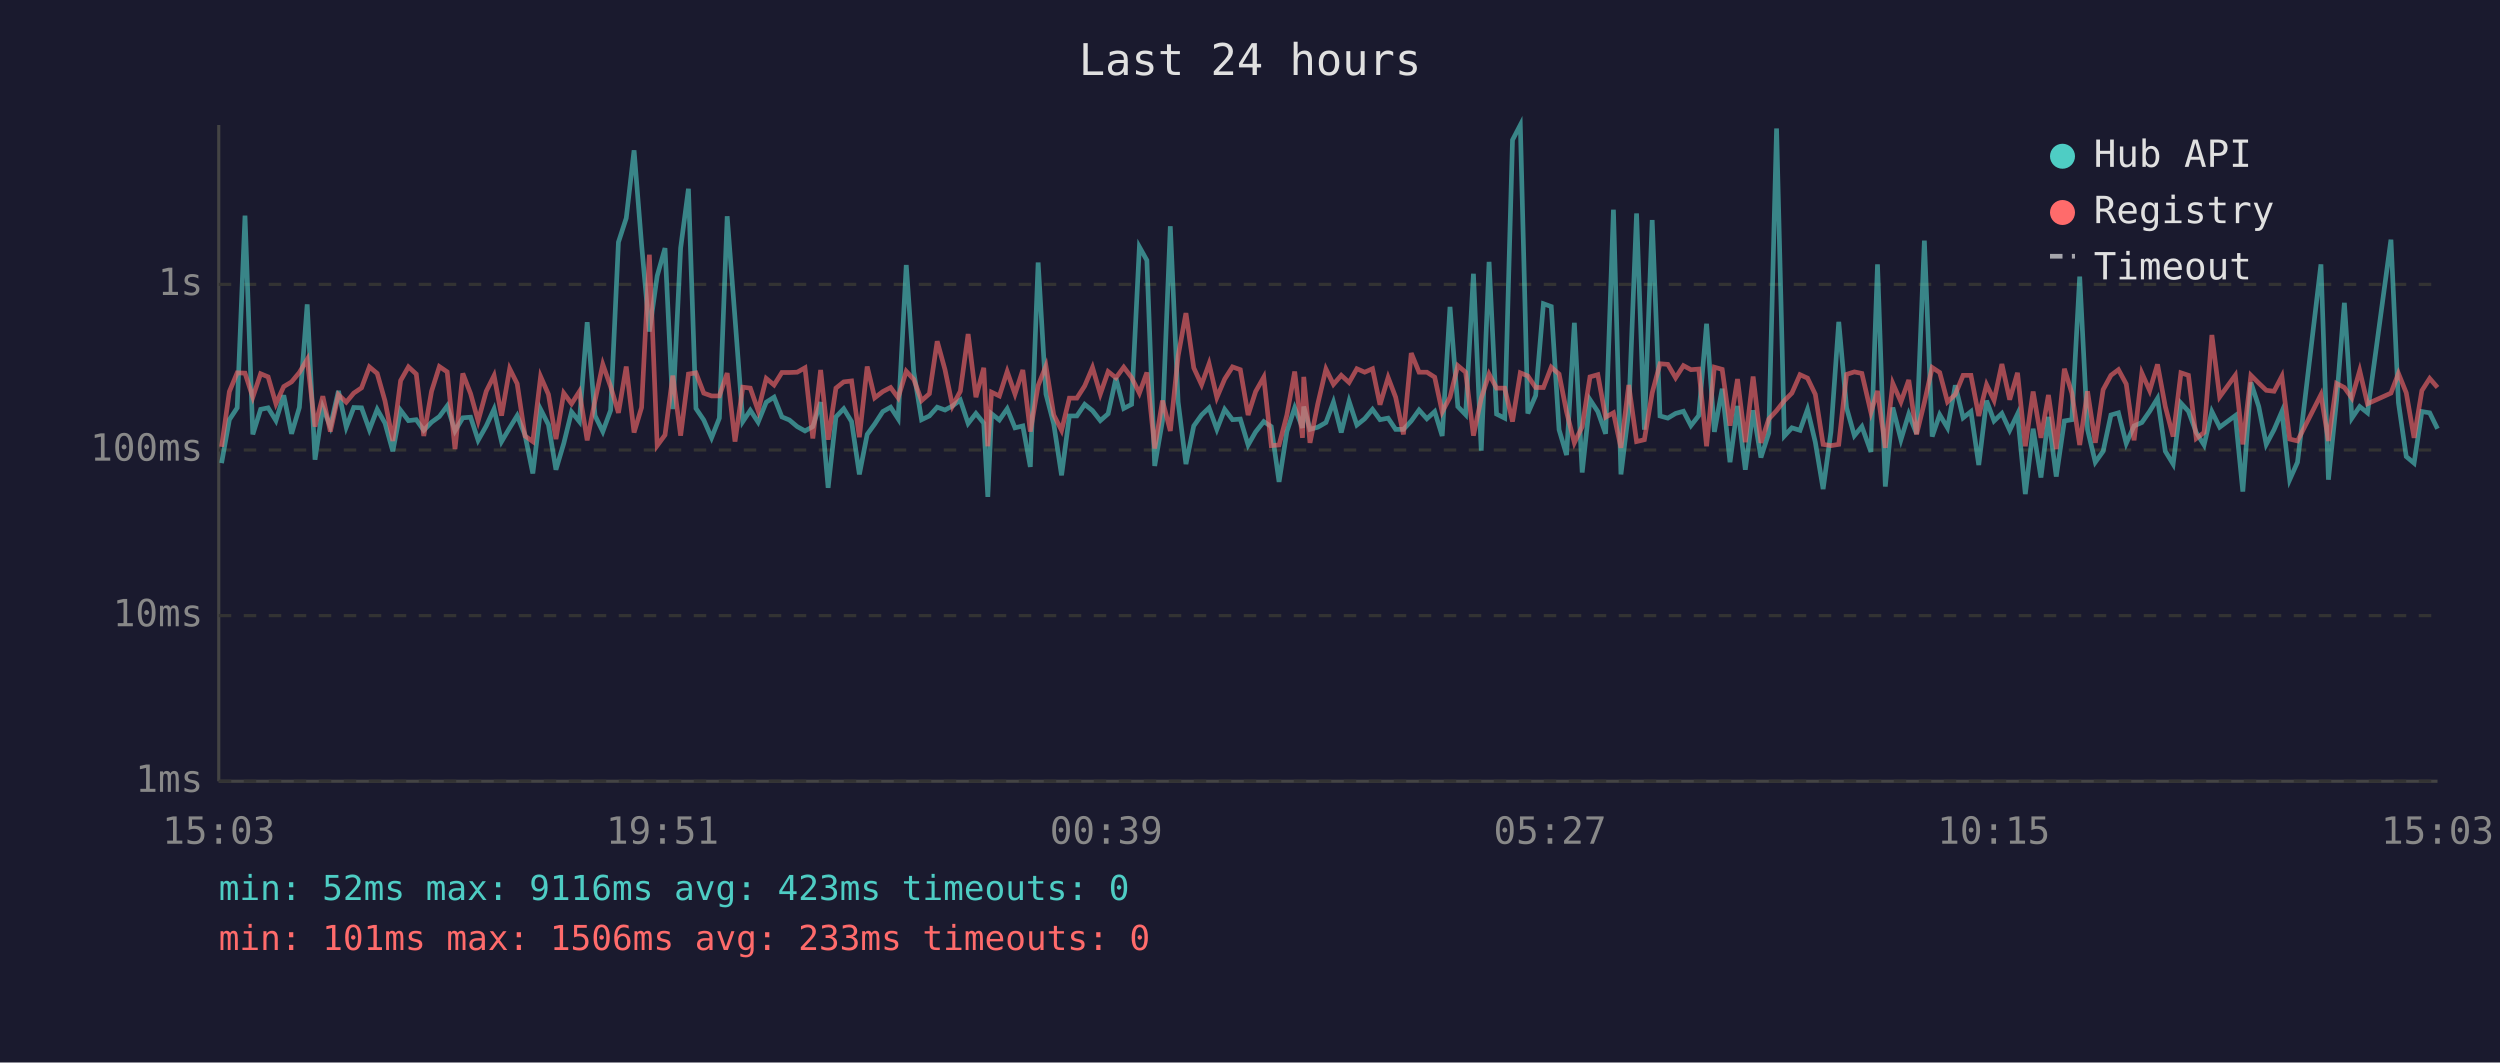
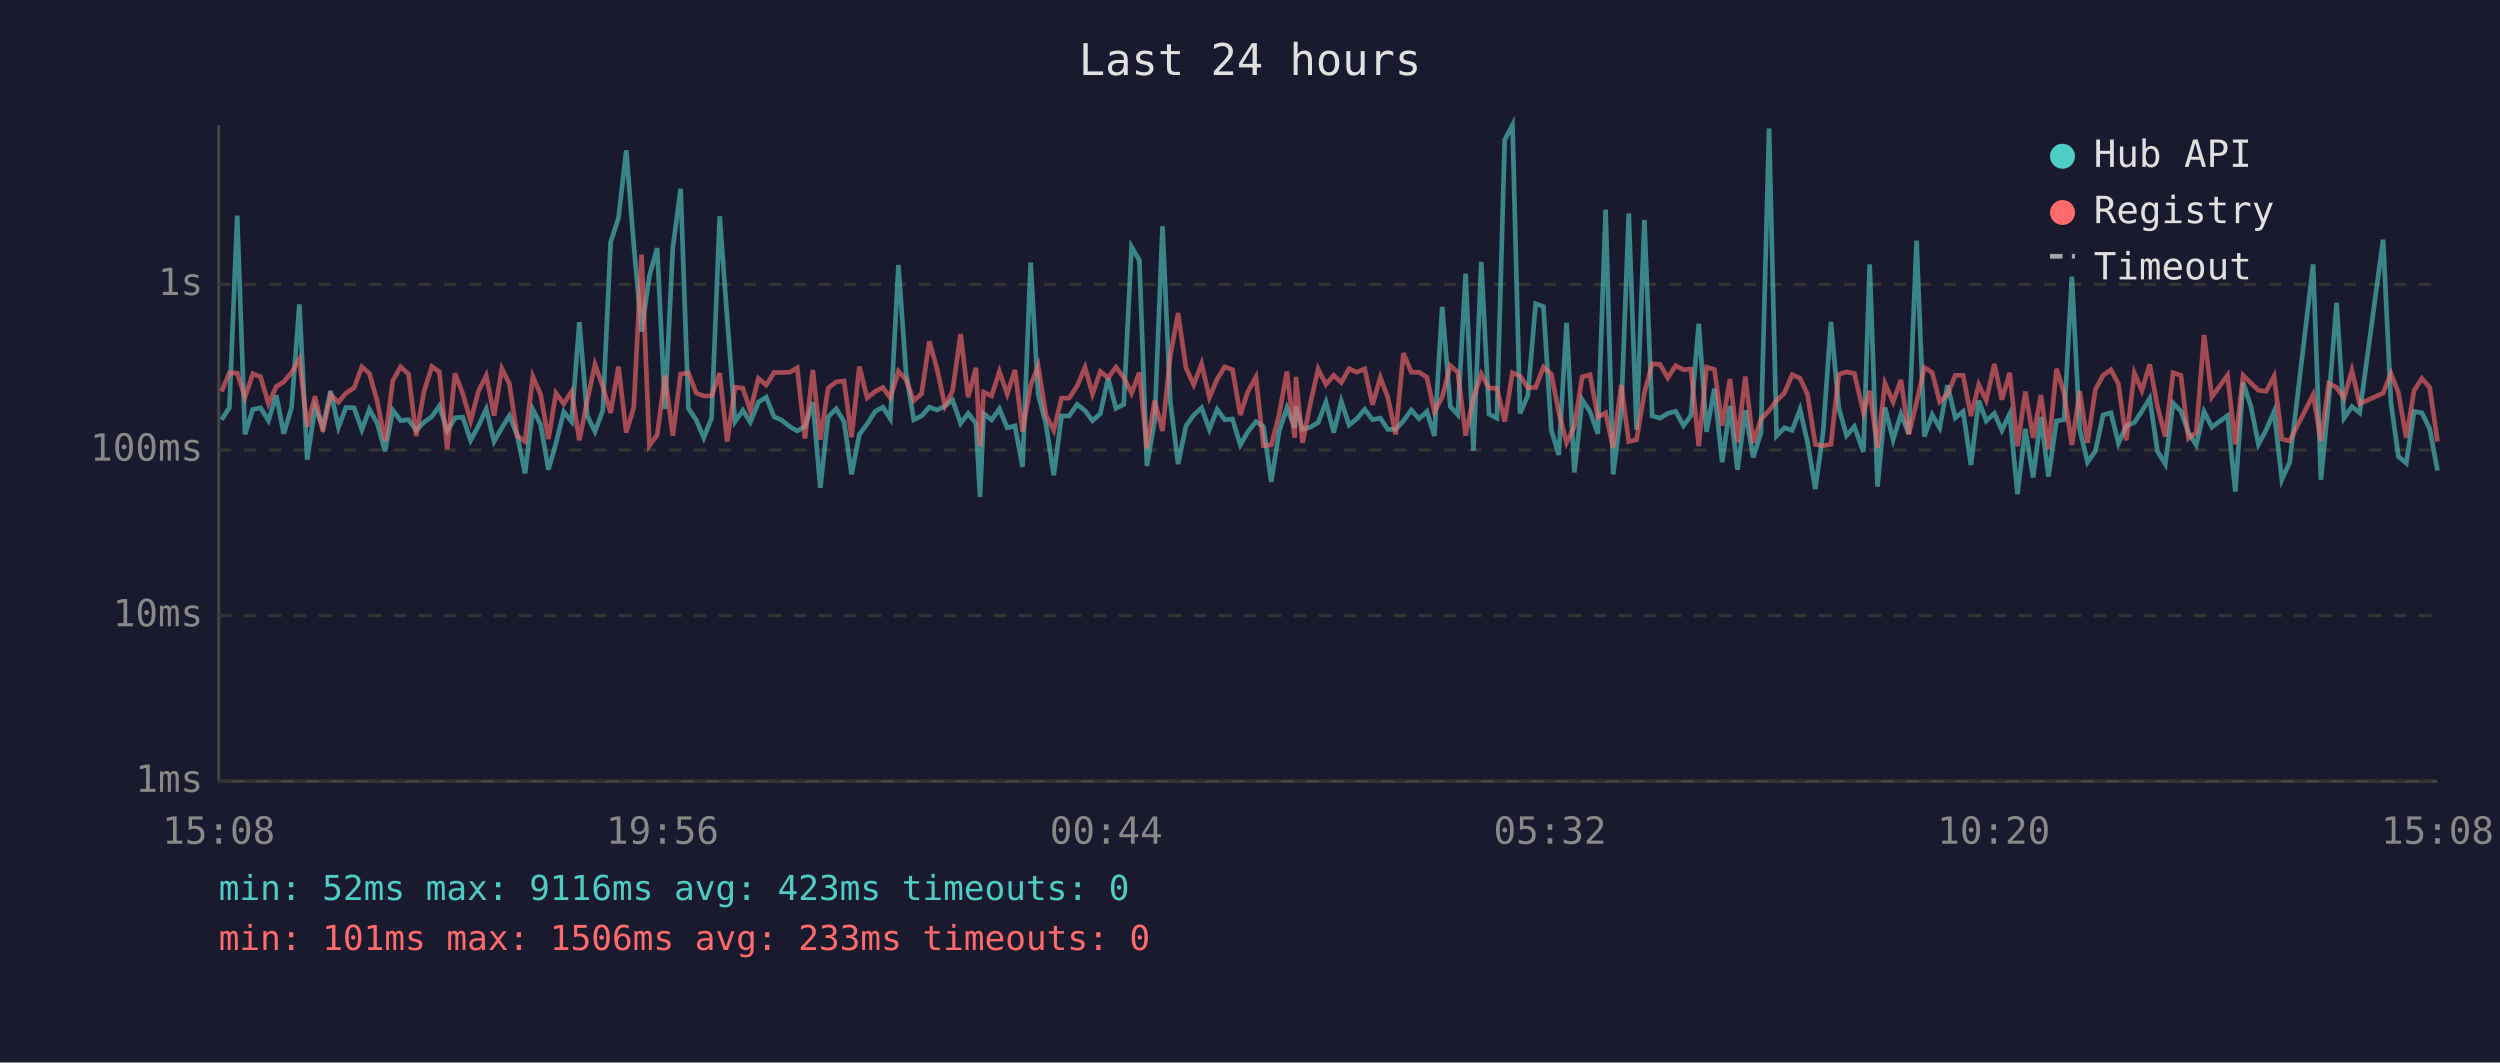
<svg xmlns="http://www.w3.org/2000/svg" viewBox="0 0 800 340" font-family="monospace" font-size="12">
  <rect width="800" height="340" fill="#1a1a2e" />
  <text x="400" y="24" fill="#e0e0e0" font-size="14" text-anchor="middle">Last 24 hours</text>
  <line x1="70" y1="40" x2="70" y2="250" stroke="#444" stroke-width="1" />
  <line x1="70" y1="250" x2="780" y2="250" stroke="#444" stroke-width="1" />
  <line x1="70" y1="250" x2="780" y2="250" stroke="#333" stroke-width="1" stroke-dasharray="4" />
  <text x="65" y="250" fill="#888" text-anchor="end" dominant-baseline="middle">1ms</text>
  <line x1="70" y1="197" x2="780" y2="197" stroke="#333" stroke-width="1" stroke-dasharray="4" />
  <text x="65" y="197" fill="#888" text-anchor="end" dominant-baseline="middle">10ms</text>
  <line x1="70" y1="144" x2="780" y2="144" stroke="#333" stroke-width="1" stroke-dasharray="4" />
  <text x="65" y="144" fill="#888" text-anchor="end" dominant-baseline="middle">100ms</text>
  <line x1="70" y1="91" x2="780" y2="91" stroke="#333" stroke-width="1" stroke-dasharray="4" />
  <text x="65" y="91" fill="#888" text-anchor="end" dominant-baseline="middle">1s</text>
-   <text x="70" y="270" fill="#888" text-anchor="middle">15:03</text>
-   <text x="212" y="270" fill="#888" text-anchor="middle">19:51</text>
-   <text x="354" y="270" fill="#888" text-anchor="middle">00:39</text>
-   <text x="496" y="270" fill="#888" text-anchor="middle">05:27</text>
-   <text x="638" y="270" fill="#888" text-anchor="middle">10:15</text>
-   <text x="780" y="270" fill="#888" text-anchor="middle">15:03</text>
-   <polyline points="70.9,148.2 73.4,134.3 75.9,130.5 78.4,69.0 80.9,139.0 83.4,131.0 85.8,130.5 88.3,134.6 90.8,126.5 93.3,138.8 95.8,130.4 98.3,97.4 100.8,147.1 103.3,130.4 105.7,136.5 108.3,125.1 110.8,136.7 113.2,130.4 115.7,130.5 118.2,137.5 120.7,131.0 123.2,135.4 125.7,144.4 128.2,131.3 130.7,134.6 133.2,134.3 135.6,137.7 138.1,135.1 140.6,133.3 143.1,129.9 145.6,137.9 148.1,133.7 150.6,133.5 153.0,140.9 155.6,136.3 158.1,130.9 160.5,141.3 163.1,136.9 165.5,133.0 168.0,139.2 170.5,151.5 173.0,131.0 175.5,135.9 177.9,150.3 180.4,141.9 182.9,131.8 185.4,134.9 187.9,103.1 190.4,133.0 192.9,138.1 195.4,131.3 197.9,77.5 200.4,69.8 202.9,48.1 205.3,78.2 207.8,106.1 210.3,88.3 212.8,79.4 215.3,130.9 217.8,79.4 220.3,60.4 222.7,130.7 225.2,134.4 227.7,140.1 230.2,133.8 232.7,69.2 235.2,101.8 237.7,134.9 240.1,131.3 242.6,135.1 245.2,128.7 247.7,127.1 250.2,133.4 252.6,134.4 255.1,136.5 257.6,137.9 260.1,136.5 262.6,128.7 265.0,156.1 267.5,133.4 270.0,130.8 272.5,134.9 275.0,151.8 277.5,139.0 279.9,135.7 282.5,131.7 285.0,130.3 287.4,134.0 290.0,84.8 292.4,119.0 294.9,134.3 297.4,133.1 299.9,130.3 302.4,131.2 304.8,129.9 307.3,128.0 309.8,135.5 312.3,132.3 314.8,135.4 316.1,159.0 317.3,132.4 319.8,134.4 322.3,130.8 324.8,136.9 327.3,136.3 329.7,149.4 332.2,84.0 334.7,126.1 337.2,135.7 339.7,152.1 342.2,133.1 344.6,133.1 347.1,129.4 349.6,131.4 352.1,134.6 354.6,132.4 357.1,121.0 359.6,130.7 362.1,129.4 364.6,79.0 367.0,83.3 369.5,149.1 372.0,134.6 374.5,72.4 377.0,128.6 379.5,148.5 382.0,136.3 384.5,132.8 386.9,130.5 389.4,137.4 391.9,131.0 394.4,134.3 396.9,134.1 399.4,142.4 401.8,138.2 404.4,134.9 406.8,136.5 409.3,154.2 411.8,138.1 414.3,130.5 416.8,136.9 417.2,130.1 419.2,137.4 421.7,136.7 424.3,135.2 426.7,128.7 429.2,138.4 431.7,128.4 434.2,136.0 436.7,134.0 439.2,131.0 441.6,134.3 444.2,133.8 446.6,137.4 449.1,137.4 451.6,134.7 454.1,131.2 456.6,134.0 459.1,131.7 461.5,139.5 464.0,98.2 466.5,130.1 469.0,132.7 471.5,87.6 474.0,144.2 476.5,83.8 478.9,132.5 481.5,133.8 484.0,44.8 486.5,40.0 488.9,132.3 491.4,126.6 493.9,97.2 496.4,98.1 498.9,137.5 501.3,145.6 503.8,103.3 506.3,151.2 508.8,127.9 511.3,131.7 513.8,138.8 516.3,67.1 518.7,151.8 521.2,131.6 523.7,68.3 526.2,137.5 528.7,70.4 531.2,133.1 533.7,133.8 536.2,132.3 538.7,131.6 541.1,136.2 543.6,133.0 546.1,103.6 548.6,138.2 551.1,124.4 553.6,147.9 556.0,129.9 558.5,150.3 561.0,131.3 563.5,146.4 566.0,138.6 568.5,41.1 571.0,139.5 573.4,136.9 576.0,137.7 578.4,131.0 580.9,141.5 583.4,156.5 585.9,138.2 588.4,103.0 590.9,130.5 593.4,139.4 595.8,136.5 598.7,144.6 600.8,84.6 603.3,155.7 605.7,130.4 608.3,140.7 610.8,132.5 613.3,138.8 615.8,77.0 618.3,139.7 620.7,132.7 623.2,136.9 625.7,123.3 628.2,133.7 630.7,131.7 633.2,148.8 635.7,128.2 638.1,134.7 640.6,132.3 643.1,137.7 645.6,132.5 648.1,158.1 650.6,137.2 653.1,152.8 655.5,133.4 658.0,152.5 660.6,134.7 663.0,134.3 665.5,88.5 668.0,137.4 670.5,147.9 673.0,144.4 675.5,132.8 677.9,132.1 680.4,141.9 682.9,136.3 685.4,135.2 687.9,131.6 690.4,127.5 692.9,144.4 695.4,148.5 697.9,129.0 700.3,131.6 702.8,138.4 705.3,142.4 707.8,131.7 710.3,136.7 715.3,133.0 717.7,157.3 720.3,122.4 722.8,130.1 725.2,142.2 727.7,137.5 730.2,131.7 732.7,153.5 735.2,147.9 742.7,84.6 745.1,153.5 747.7,128.1 750.2,96.9 752.6,133.8 755.1,130.1 757.6,132.1 765.1,76.7 767.5,128.8 770.0,146.1 772.5,148.2 775.0,131.7 777.5,132.1 780.0,137.2" fill="none" stroke="#4ecdc4" stroke-width="1.5" opacity="0.6" />
-   <polyline points="70.9,143.0 73.4,125.3 75.9,119.3 78.4,119.4 80.9,127.1 83.4,119.6 85.8,120.6 88.3,129.2 90.8,123.7 93.3,122.2 95.8,119.2 98.3,115.0 100.8,136.5 103.3,126.8 105.7,138.1 108.3,126.3 110.8,128.7 113.2,125.8 115.7,124.1 118.2,117.4 120.7,119.5 123.2,128.3 125.7,141.1 128.2,121.8 130.7,117.4 133.2,119.7 135.6,139.5 138.1,125.2 140.6,117.3 143.1,119.0 145.6,143.7 148.1,119.5 150.6,126.0 153.0,134.7 155.6,125.2 158.1,120.2 160.5,133.0 163.1,118.0 165.5,122.8 168.0,139.5 170.5,141.3 173.0,120.5 175.5,126.2 177.9,140.5 180.4,125.8 182.9,129.2 185.4,125.3 187.9,140.9 190.4,128.2 192.9,116.6 195.4,123.7 197.9,132.1 200.4,117.3 202.9,138.4 205.3,130.4 207.8,81.5 210.3,142.6 212.8,139.2 215.3,120.2 217.8,139.4 220.3,119.7 222.7,119.3 225.2,125.8 227.7,126.7 230.2,126.7 232.7,119.4 235.2,141.3 237.7,123.9 240.1,124.2 242.6,131.4 245.2,121.1 247.7,123.2 250.2,119.2 252.6,119.2 255.1,119.1 257.6,117.7 260.1,140.3 262.6,118.4 265.0,140.7 267.5,124.2 270.0,122.2 272.5,121.9 275.0,139.9 277.5,117.3 279.9,127.3 282.5,125.3 285.0,124.0 287.4,127.3 290.0,118.8 292.4,121.4 294.9,128.2 297.4,126.0 299.9,109.2 302.4,118.3 304.8,129.9 307.3,125.2 309.8,106.9 312.3,127.1 314.8,117.7 316.1,142.8 317.3,125.5 319.8,126.7 322.3,118.9 324.8,126.1 327.3,118.4 329.7,138.1 332.2,123.4 334.7,117.1 337.2,132.8 339.7,137.7 342.2,127.4 344.6,127.4 347.1,123.5 349.6,117.6 352.1,126.1 354.6,118.9 357.1,120.9 359.6,117.5 362.1,120.8 364.6,125.8 367.0,119.2 369.5,143.5 372.0,128.2 374.5,137.9 377.0,113.9 379.5,100.2 382.0,117.7 384.5,123.1 386.9,116.4 389.4,127.2 391.9,121.3 394.4,117.4 396.9,118.3 399.4,132.8 401.8,125.3 404.4,120.7 406.8,142.6 409.3,142.4 411.8,132.8 414.3,118.9 416.8,140.1 417.2,120.6 419.2,141.7 421.7,129.2 424.3,118.1 426.7,123.0 429.2,120.1 431.7,122.4 434.2,118.0 436.7,119.1 439.2,118.0 441.6,129.5 444.2,120.8 446.6,127.1 449.1,139.0 451.6,113.0 454.1,119.1 456.6,119.1 459.1,120.7 461.5,131.8 464.0,127.1 466.5,117.0 469.0,119.1 471.5,139.4 474.0,127.4 476.5,119.7 478.9,124.2 481.5,124.2 484.0,134.9 486.5,119.3 488.9,120.3 491.4,124.0 493.9,124.0 496.4,117.5 498.9,119.7 501.3,131.8 503.8,141.7 506.3,136.5 508.8,120.6 511.3,119.9 513.8,133.5 516.3,132.1 518.7,143.3 521.2,123.2 523.7,141.3 526.2,140.7 528.7,125.7 531.2,116.4 533.7,116.6 536.2,120.9 538.7,117.0 541.1,118.3 543.6,118.1 546.1,142.8 548.6,117.5 551.1,118.2 553.6,136.2 556.0,121.3 558.5,141.5 561.0,120.5 563.5,141.7 566.0,134.1 568.5,131.4 571.0,128.2 573.4,125.8 576.0,119.9 578.4,121.0 580.9,126.2 583.4,142.2 585.9,142.6 588.4,142.2 590.9,119.8 593.4,119.0 595.8,119.5 598.7,132.0 600.8,125.1 603.3,143.3 605.7,122.7 608.3,128.6 610.8,121.6 613.3,139.0 615.8,128.8 618.3,117.6 620.7,119.2 623.2,128.6 625.7,126.2 628.2,120.1 630.7,120.1 633.2,133.1 635.7,123.1 638.1,128.1 640.6,116.5 643.1,127.9 645.6,119.3 648.1,142.8 650.6,125.3 653.1,140.1 655.5,126.4 658.0,143.7 660.6,118.0 663.0,125.8 665.5,142.4 668.0,125.2 670.5,141.7 673.0,124.7 675.5,120.1 677.9,118.3 680.4,122.9 682.9,140.9 685.4,119.4 687.9,125.0 690.4,116.6 692.9,130.1 695.4,139.7 697.9,119.3 700.3,120.1 702.8,140.3 705.3,138.4 707.8,107.2 710.3,127.0 715.3,120.1 717.7,142.2 720.3,120.1 722.8,122.6 725.2,124.9 727.7,125.2 730.2,120.4 732.7,140.5 735.2,141.1 742.7,126.3 745.1,141.1 747.7,122.7 750.2,124.0 752.6,127.4 755.1,118.6 757.6,129.2 765.1,125.8 767.5,119.5 770.0,125.7 772.5,140.1 775.0,125.0 777.5,121.1 780.0,124.0" fill="none" stroke="#ff6b6b" stroke-width="1.5" opacity="0.6" />
+   <text x="70" y="270" fill="#888" text-anchor="middle">15:08</text>
+   <text x="212" y="270" fill="#888" text-anchor="middle">19:56</text>
+   <text x="354" y="270" fill="#888" text-anchor="middle">00:44</text>
+   <text x="496" y="270" fill="#888" text-anchor="middle">05:32</text>
+   <text x="638" y="270" fill="#888" text-anchor="middle">10:20</text>
+   <text x="780" y="270" fill="#888" text-anchor="middle">15:08</text>
+   <polyline points="70.9,134.3 73.4,130.5 75.9,69.0 78.4,139.0 80.9,131.0 83.4,130.5 85.9,134.6 88.4,126.5 90.8,138.8 93.3,130.4 95.8,97.4 98.3,147.1 100.8,130.4 103.3,136.5 105.8,125.1 108.3,136.7 110.7,130.4 113.3,130.5 115.8,137.5 118.2,131.0 120.7,135.4 123.2,144.4 125.7,131.3 128.2,134.6 130.7,134.3 133.2,137.7 135.7,135.1 138.2,133.3 140.6,129.9 143.1,137.9 145.6,133.7 148.1,133.5 150.6,140.9 153.1,136.3 155.6,130.9 158.1,141.3 160.6,136.9 163.0,133.0 165.5,139.2 168.0,151.5 170.5,131.0 173.0,135.9 175.5,150.3 177.9,141.9 180.4,131.8 182.9,134.9 185.4,103.1 187.9,133.0 190.4,138.1 192.9,131.3 195.4,77.5 197.9,69.8 200.4,48.1 202.8,78.2 205.3,106.1 207.8,88.3 210.3,79.4 212.8,130.9 215.3,79.4 217.8,60.4 220.3,130.7 222.8,134.4 225.2,140.1 227.7,133.8 230.3,69.2 232.7,101.8 235.2,134.9 237.7,131.3 240.1,135.1 242.7,128.7 245.2,127.1 247.7,133.4 250.1,134.4 252.7,136.5 255.1,137.9 257.6,136.5 260.1,128.7 262.5,156.1 265.0,133.4 267.6,130.8 270.1,134.9 272.5,151.8 275.0,139.0 277.5,135.7 280.0,131.7 282.5,130.3 284.9,134.0 287.5,84.8 289.9,119.0 292.4,134.3 294.9,133.1 297.4,130.3 299.9,131.2 302.4,129.9 304.8,128.0 307.4,135.5 309.8,132.3 312.3,135.4 313.6,159.0 314.8,132.4 317.3,134.4 319.8,130.8 322.3,136.9 324.8,136.3 327.2,149.4 329.8,84.0 332.2,126.1 334.7,135.7 337.2,152.1 339.7,133.1 342.1,133.1 344.7,129.4 347.2,131.4 349.6,134.6 352.1,132.4 354.6,121.0 357.1,130.7 359.6,129.4 362.1,79.0 364.6,83.3 367.0,149.1 369.5,134.6 372.0,72.4 374.5,128.6 377.0,148.5 379.5,136.3 382.0,132.8 384.5,130.5 387.0,137.4 389.5,131.0 391.9,134.3 394.4,134.1 396.9,142.4 399.3,138.2 401.9,134.9 404.3,136.5 406.8,154.2 409.3,138.1 411.8,130.5 414.3,136.9 414.7,130.1 416.8,137.4 419.3,136.7 421.8,135.2 424.3,128.7 426.8,138.4 429.2,128.4 431.7,136.0 434.2,134.0 436.7,131.0 439.2,134.3 441.7,133.8 444.1,137.4 446.6,137.4 449.1,134.7 451.6,131.2 454.1,134.0 456.6,131.7 459.0,139.5 461.5,98.2 464.1,130.1 466.5,132.7 469.0,87.6 471.5,144.2 474.0,83.8 476.5,132.5 479.0,133.8 481.5,44.8 484.0,40.0 486.4,132.3 488.9,126.6 491.4,97.2 493.9,98.1 496.4,137.5 498.8,145.6 501.3,103.3 503.8,151.2 506.3,127.9 508.8,131.7 511.3,138.8 513.8,67.1 516.2,151.8 518.8,131.6 521.2,68.3 523.7,137.5 526.2,70.4 528.7,133.1 531.2,133.8 533.7,132.3 536.2,131.6 538.7,136.2 541.1,133.0 543.6,103.6 546.1,138.2 548.6,124.4 551.1,147.9 553.6,129.9 556.0,150.3 558.5,131.3 561.0,146.4 563.5,138.6 566.1,41.1 568.5,139.5 571.0,136.9 573.5,137.7 576.0,131.0 578.4,141.5 580.9,156.5 583.4,138.2 585.9,103.0 588.4,130.5 590.9,139.4 593.4,136.5 596.3,144.6 598.3,84.6 600.8,155.7 603.2,130.4 605.8,140.7 608.3,132.5 610.8,138.8 613.3,77.0 615.8,139.7 618.3,132.7 620.7,136.9 623.2,123.3 625.7,133.7 628.2,131.7 630.7,148.8 633.2,128.2 635.6,134.7 638.2,132.3 640.6,137.7 643.1,132.5 645.6,158.1 648.1,137.2 650.6,152.8 653.1,133.4 655.5,152.5 658.1,134.7 660.5,134.3 663.0,88.5 665.5,137.4 668.0,147.9 670.5,144.4 673.0,132.8 675.5,132.1 677.9,141.9 680.4,136.3 683.0,135.2 685.4,131.6 687.9,127.5 690.4,144.4 692.9,148.5 695.4,129.0 697.9,131.6 700.3,138.4 702.8,142.4 705.3,131.7 707.8,136.7 712.8,133.0 715.3,157.3 717.8,122.4 720.3,130.1 722.7,142.2 725.2,137.5 727.7,131.7 730.2,153.5 732.7,147.9 740.2,84.6 742.7,153.5 745.2,128.1 747.7,96.9 750.1,133.8 752.6,130.1 755.1,132.1 762.6,76.7 765.1,128.8 767.5,146.1 770.0,148.2 772.5,131.7 775.0,132.1 777.5,137.2 780.0,150.6" fill="none" stroke="#4ecdc4" stroke-width="1.5" opacity="0.6" />
+   <polyline points="70.9,125.3 73.4,119.3 75.9,119.4 78.4,127.1 80.9,119.6 83.4,120.6 85.9,129.2 88.4,123.7 90.8,122.2 93.3,119.2 95.8,115.0 98.3,136.5 100.8,126.8 103.3,138.1 105.8,126.3 108.3,128.7 110.7,125.8 113.3,124.1 115.8,117.4 118.2,119.5 120.7,128.3 123.2,141.1 125.7,121.8 128.2,117.4 130.7,119.7 133.2,139.5 135.7,125.2 138.2,117.3 140.6,119.0 143.1,143.7 145.6,119.5 148.1,126.0 150.6,134.7 153.1,125.2 155.6,120.2 158.1,133.0 160.6,118.0 163.0,122.8 165.5,139.5 168.0,141.3 170.5,120.5 173.0,126.2 175.5,140.5 177.9,125.8 180.4,129.2 182.9,125.3 185.4,140.9 187.9,128.2 190.4,116.6 192.9,123.7 195.4,132.1 197.9,117.3 200.4,138.4 202.8,130.4 205.3,81.5 207.8,142.6 210.3,139.2 212.8,120.2 215.3,139.4 217.8,119.7 220.3,119.3 222.8,125.8 225.2,126.7 227.7,126.7 230.3,119.4 232.7,141.3 235.2,123.9 237.7,124.2 240.1,131.4 242.7,121.1 245.2,123.2 247.7,119.2 250.1,119.2 252.7,119.1 255.1,117.7 257.6,140.3 260.1,118.4 262.5,140.7 265.0,124.2 267.6,122.2 270.1,121.9 272.5,139.9 275.0,117.3 277.5,127.3 280.0,125.3 282.5,124.0 284.9,127.3 287.5,118.8 289.9,121.4 292.4,128.2 294.9,126.0 297.4,109.2 299.9,118.3 302.4,129.9 304.8,125.2 307.4,106.9 309.8,127.1 312.3,117.7 313.6,142.8 314.8,125.5 317.3,126.7 319.8,118.9 322.3,126.1 324.8,118.4 327.2,138.1 329.8,123.4 332.2,117.1 334.7,132.8 337.2,137.7 339.7,127.4 342.1,127.4 344.7,123.5 347.2,117.6 349.6,126.1 352.1,118.9 354.6,120.9 357.1,117.5 359.6,120.8 362.1,125.8 364.6,119.2 367.0,143.5 369.5,128.2 372.0,137.9 374.5,113.9 377.0,100.2 379.5,117.7 382.0,123.1 384.5,116.4 387.0,127.2 389.5,121.3 391.9,117.4 394.4,118.3 396.9,132.8 399.3,125.3 401.9,120.7 404.3,142.6 406.8,142.4 409.3,132.8 411.8,118.9 414.3,140.1 414.7,120.6 416.8,141.7 419.3,129.2 421.8,118.1 424.3,123.0 426.8,120.1 429.2,122.4 431.7,118.0 434.2,119.1 436.7,118.0 439.2,129.5 441.7,120.8 444.1,127.1 446.6,139.0 449.1,113.0 451.6,119.1 454.1,119.1 456.6,120.7 459.0,131.8 461.5,127.1 464.1,117.0 466.5,119.1 469.0,139.4 471.5,127.4 474.0,119.7 476.5,124.2 479.0,124.2 481.5,134.9 484.0,119.3 486.4,120.3 488.9,124.0 491.4,124.0 493.9,117.5 496.4,119.7 498.8,131.8 501.3,141.7 503.8,136.5 506.3,120.6 508.8,119.9 511.3,133.5 513.8,132.1 516.2,143.3 518.8,123.2 521.2,141.3 523.7,140.7 526.2,125.7 528.7,116.4 531.2,116.6 533.7,120.9 536.2,117.0 538.7,118.3 541.1,118.1 543.6,142.8 546.1,117.5 548.6,118.2 551.1,136.2 553.6,121.3 556.0,141.5 558.5,120.5 561.0,141.7 563.5,134.1 566.1,131.4 568.5,128.2 571.0,125.8 573.5,119.9 576.0,121.0 578.4,126.2 580.9,142.2 583.4,142.6 585.9,142.2 588.4,119.8 590.9,119.0 593.4,119.5 596.3,132.0 598.3,125.1 600.8,143.3 603.2,122.7 605.8,128.6 608.3,121.6 610.8,139.0 613.3,128.8 615.8,117.6 618.3,119.2 620.7,128.6 623.2,126.2 625.7,120.1 628.2,120.1 630.7,133.1 633.2,123.1 635.6,128.1 638.2,116.5 640.6,127.9 643.1,119.3 645.6,142.8 648.1,125.3 650.6,140.1 653.1,126.4 655.5,143.7 658.1,118.0 660.5,125.8 663.0,142.4 665.5,125.2 668.0,141.7 670.5,124.7 673.0,120.1 675.5,118.3 677.9,122.9 680.4,140.9 683.0,119.4 685.4,125.0 687.9,116.6 690.4,130.1 692.9,139.7 695.4,119.3 697.9,120.1 700.3,140.3 702.8,138.4 705.3,107.2 707.8,127.0 712.8,120.1 715.3,142.2 717.8,120.1 720.3,122.6 722.7,124.9 725.2,125.2 727.7,120.4 730.2,140.5 732.7,141.1 740.2,126.3 742.7,141.1 745.2,122.7 747.7,124.0 750.1,127.4 752.6,118.6 755.1,129.2 762.6,125.8 765.1,119.5 767.5,125.7 770.0,140.1 772.5,125.0 775.0,121.1 777.5,124.0 780.0,141.3" fill="none" stroke="#ff6b6b" stroke-width="1.5" opacity="0.6" />
  <circle cx="660" cy="50" r="4" fill="#4ecdc4" />
  <text x="670" y="50" fill="#e0e0e0" dominant-baseline="middle">Hub API</text>
  <circle cx="660" cy="68" r="4" fill="#ff6b6b" />
  <text x="670" y="68" fill="#e0e0e0" dominant-baseline="middle">Registry</text>
  <line x1="656" y1="82" x2="664" y2="82" stroke="#e0e0e0" stroke-width="1.5" stroke-dasharray="4,3" opacity="0.7" />
  <text x="670" y="86" fill="#e0e0e0" dominant-baseline="middle">Timeout</text>
  <text x="70" y="288" fill="#4ecdc4" font-size="11">min: 52ms  max: 9116ms  avg: 423ms  timeouts: 0</text>
  <text x="70" y="304" fill="#ff6b6b" font-size="11">min: 101ms  max: 1506ms  avg: 233ms  timeouts: 0</text>
</svg>
